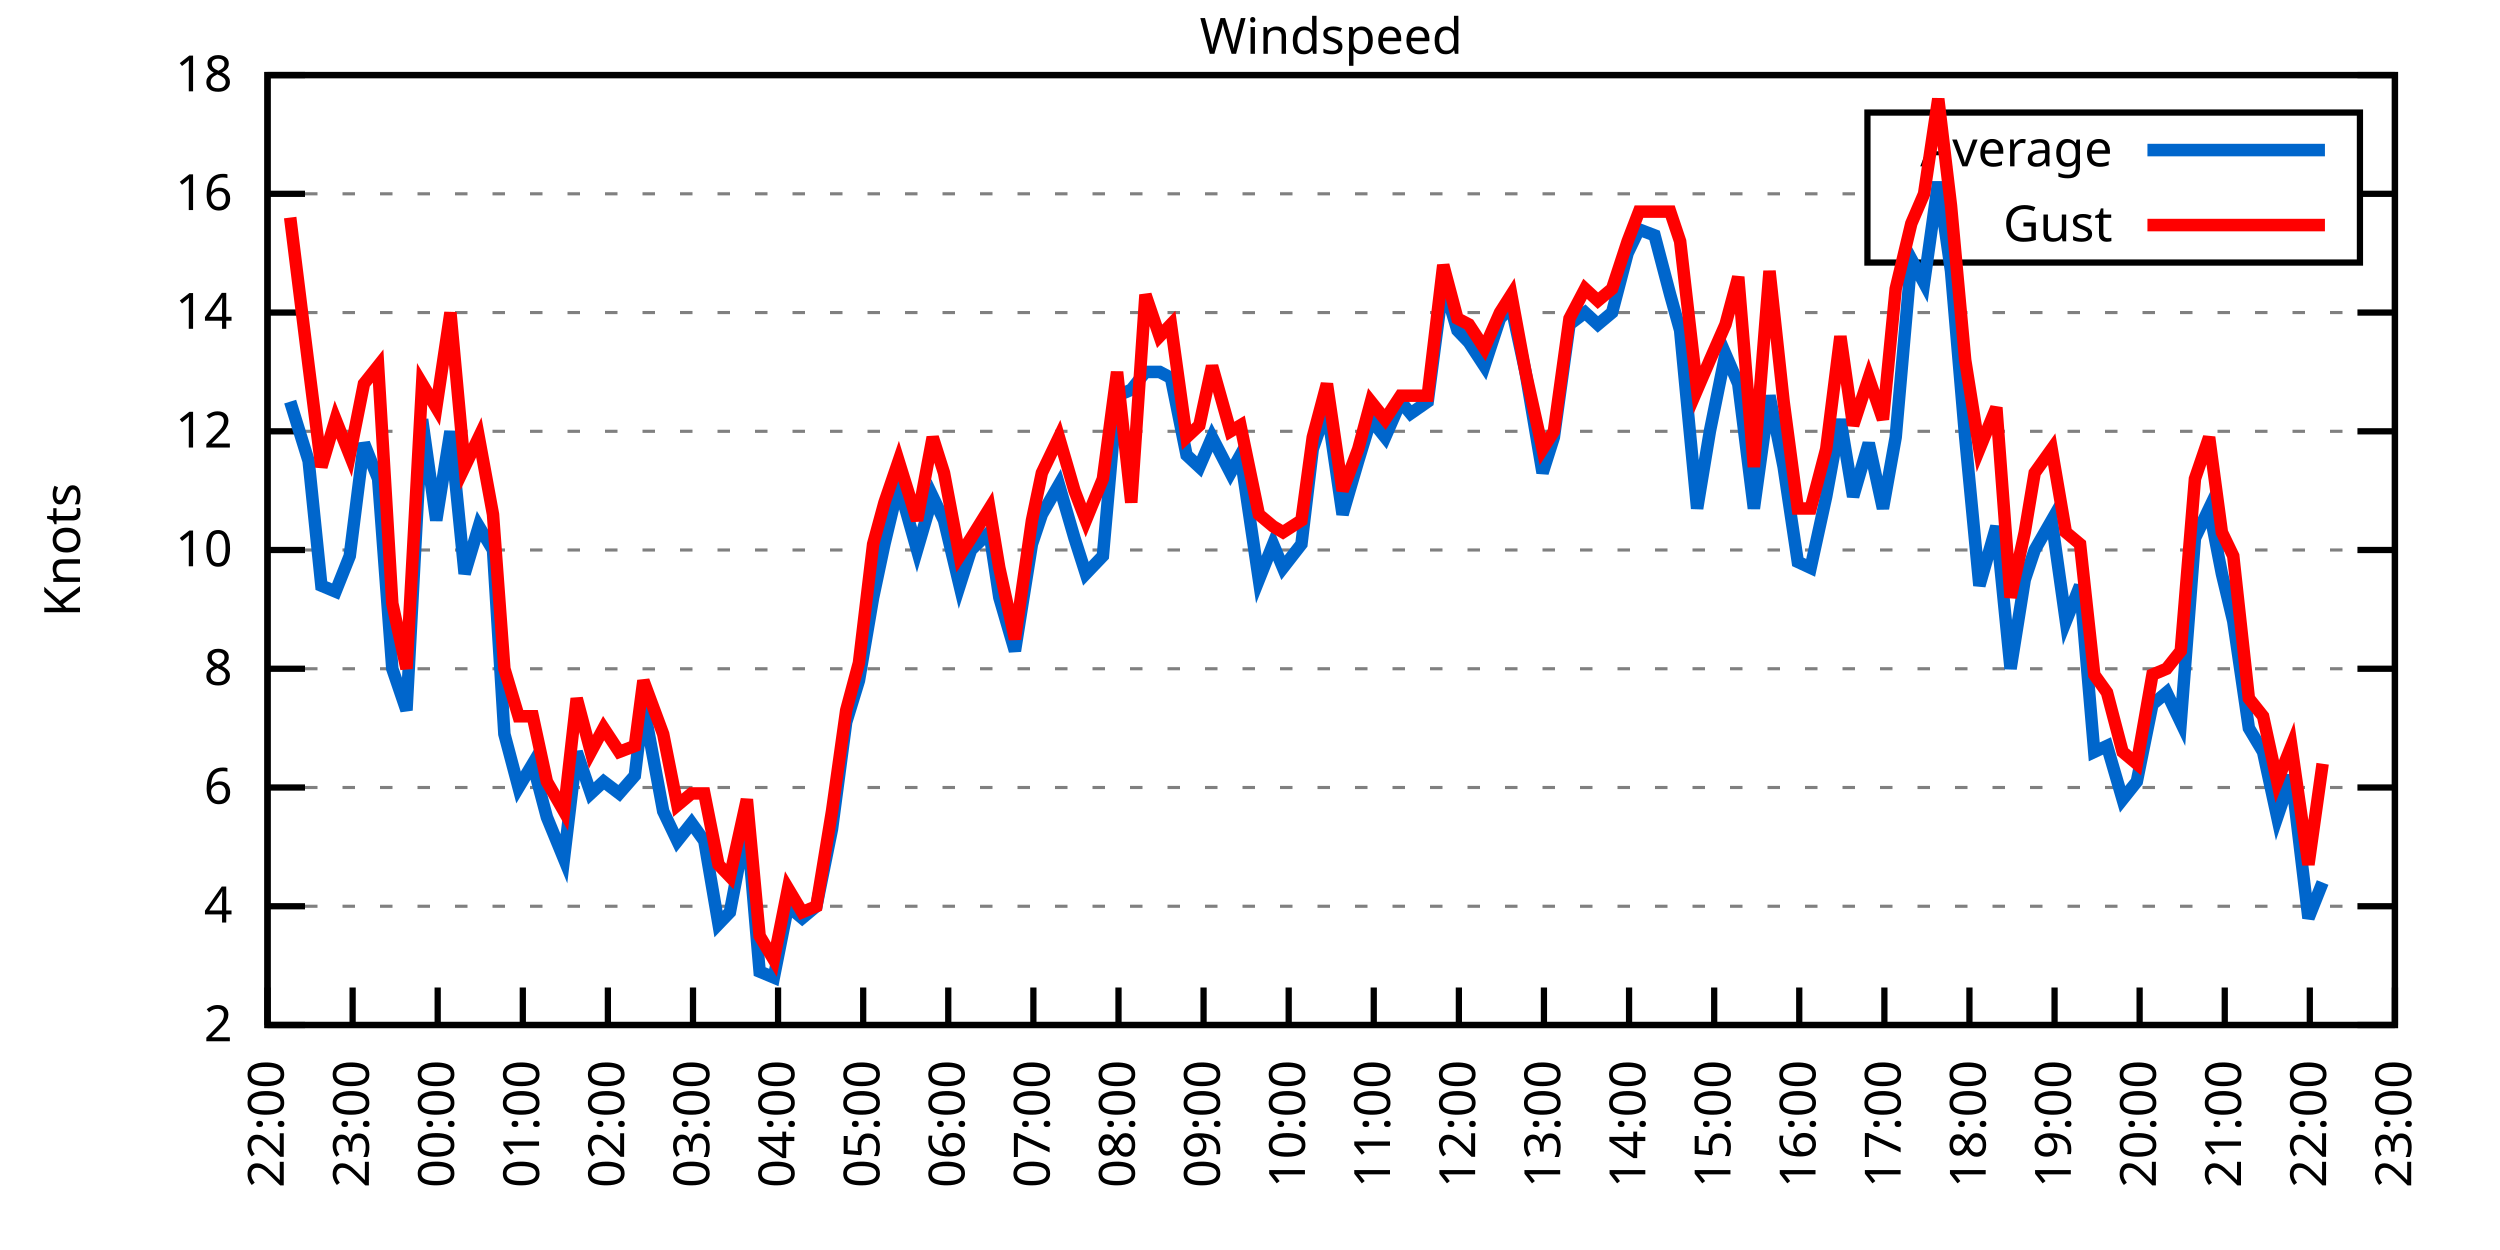
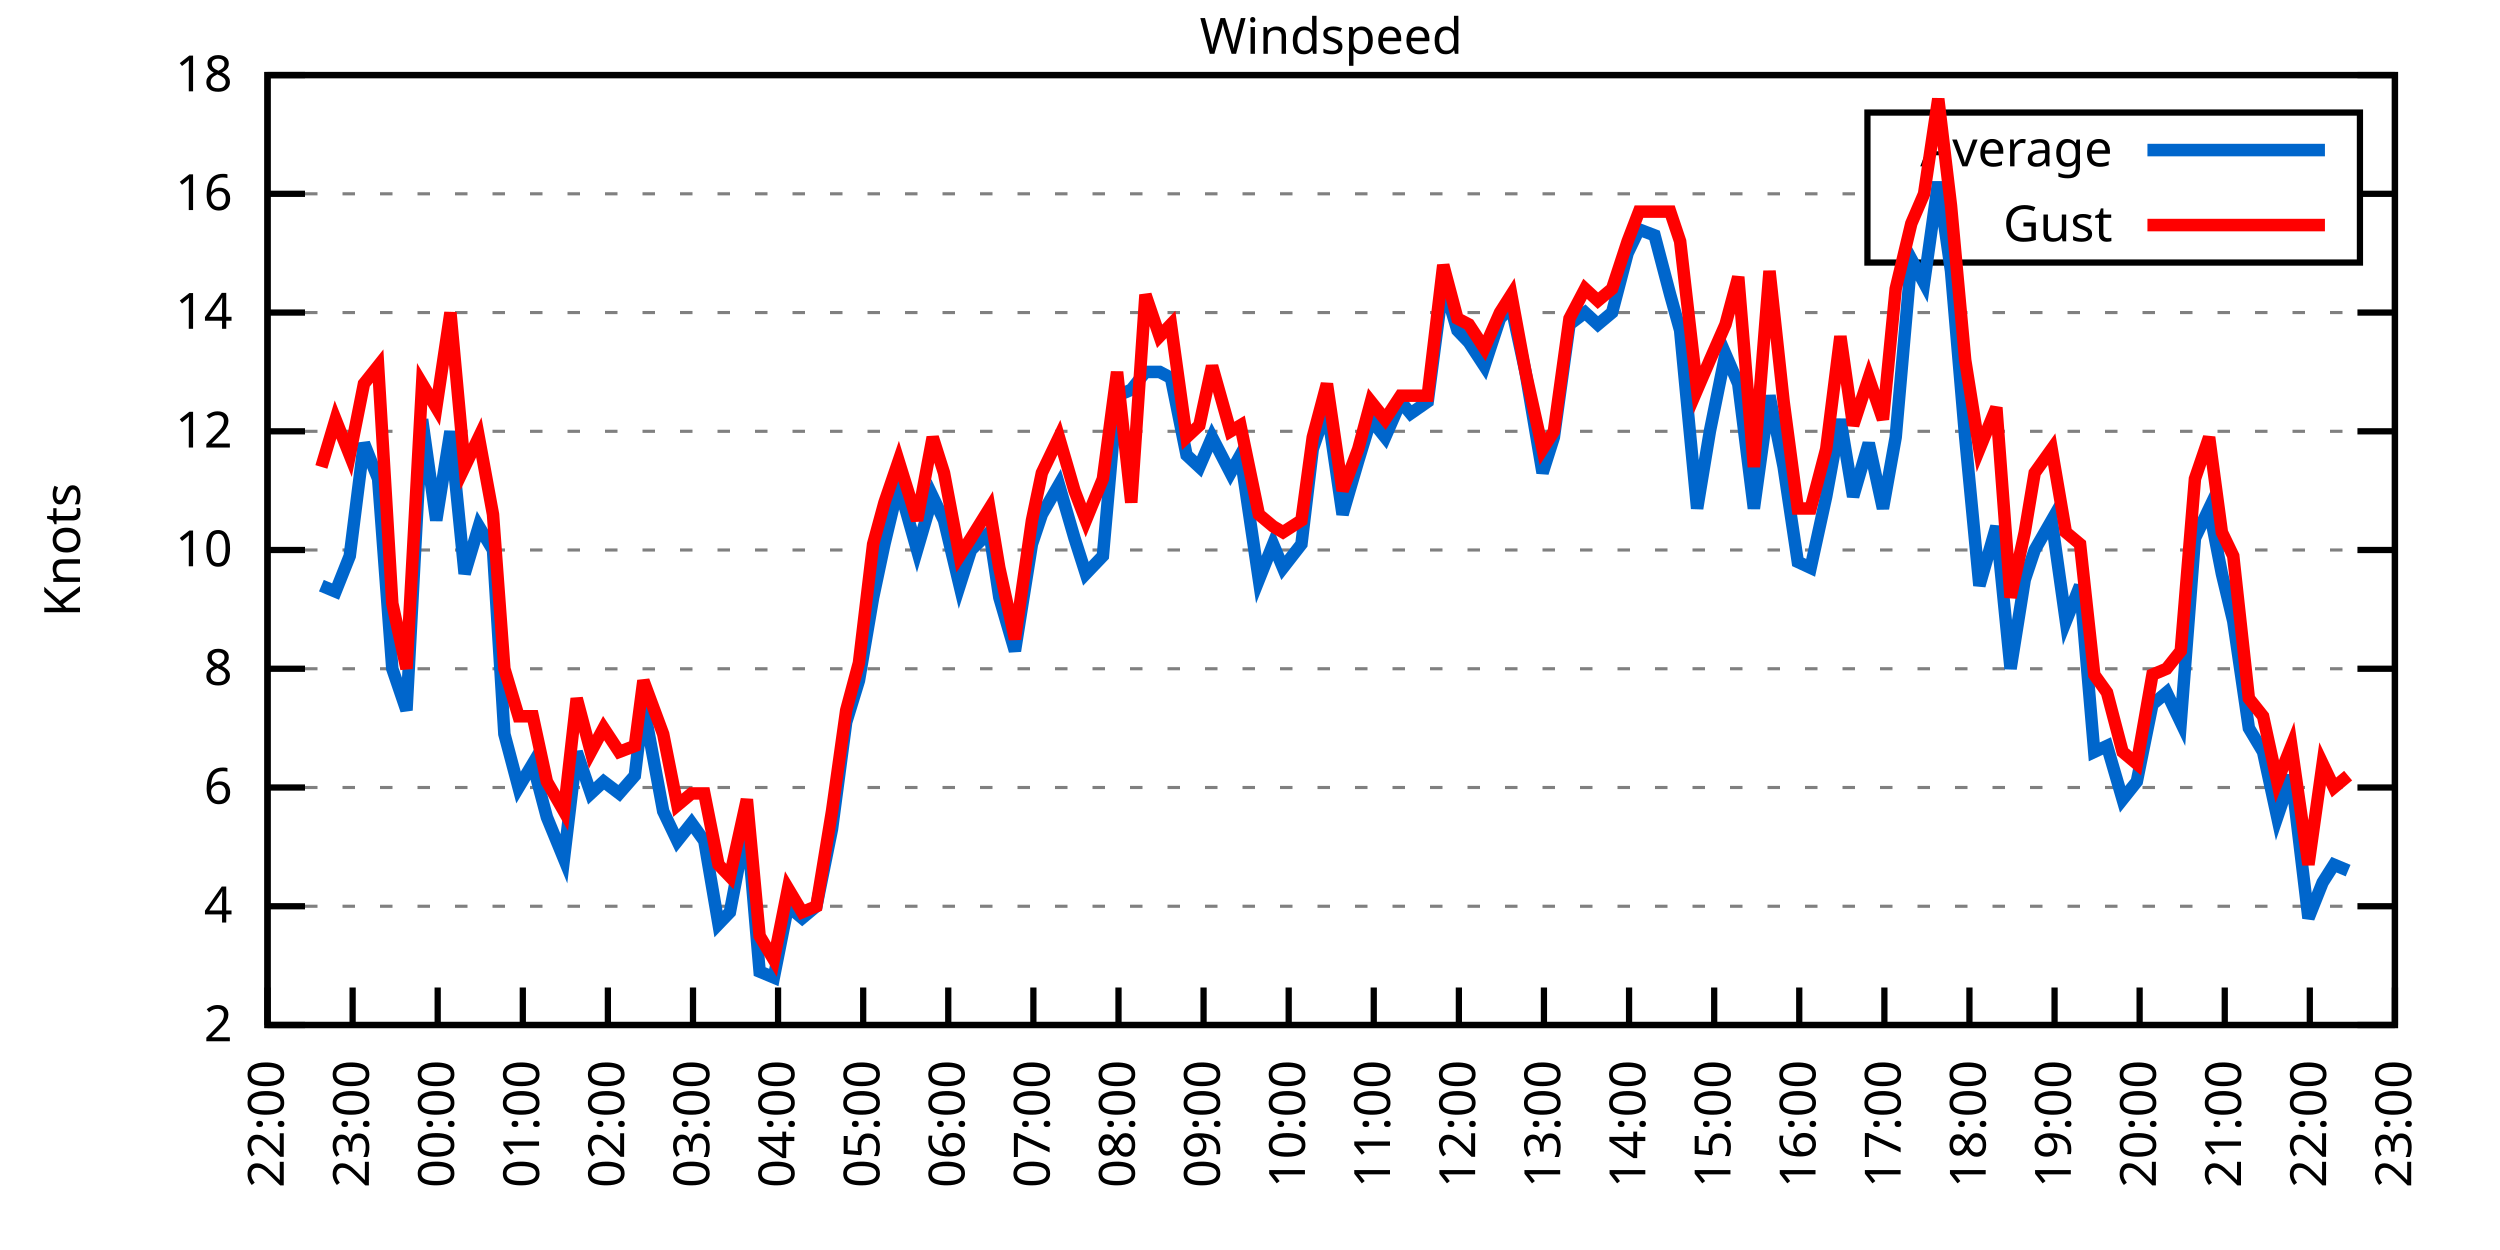
<svg xmlns="http://www.w3.org/2000/svg" xmlns:xlink="http://www.w3.org/1999/xlink" width="400" height="200" viewBox="0 0 400 200">
  <g id="gnuplot_canvas">
    <rect x="0" y="0" width="400" height="200" fill="none" />
    <defs>
      <circle id="gpDot" r="0.5" stroke-width="0.5" stroke="currentColor" />
      <path id="gpPt0" stroke-width="0.333" stroke="currentColor" d="M-1,0 h2 M0,-1 v2" />
      <path id="gpPt1" stroke-width="0.333" stroke="currentColor" d="M-1,-1 L1,1 M1,-1 L-1,1" />
      <path id="gpPt2" stroke-width="0.333" stroke="currentColor" d="M-1,0 L1,0 M0,-1 L0,1 M-1,-1 L1,1 M-1,1 L1,-1" />
      <rect id="gpPt3" stroke-width="0.333" stroke="currentColor" x="-1" y="-1" width="2" height="2" />
      <rect id="gpPt4" stroke-width="0.333" stroke="currentColor" fill="currentColor" x="-1" y="-1" width="2" height="2" />
      <circle id="gpPt5" stroke-width="0.333" stroke="currentColor" cx="0" cy="0" r="1" />
      <use xlink:href="#gpPt5" id="gpPt6" fill="currentColor" stroke="none" />
      <path id="gpPt7" stroke-width="0.333" stroke="currentColor" d="M0,-1.33 L-1.33,0.67 L1.33,0.67 z" />
      <use xlink:href="#gpPt7" id="gpPt8" fill="currentColor" stroke="none" />
      <use xlink:href="#gpPt7" id="gpPt9" stroke="currentColor" transform="rotate(180)" />
      <use xlink:href="#gpPt9" id="gpPt10" fill="currentColor" stroke="none" />
      <use xlink:href="#gpPt3" id="gpPt11" stroke="currentColor" transform="rotate(45)" />
      <use xlink:href="#gpPt11" id="gpPt12" fill="currentColor" stroke="none" />
      <path id="gpPt13" stroke-width="0.333" stroke="currentColor" d="M0,1.330 L1.265,0.411 L0.782,-1.067 L-0.782,-1.076 L-1.265,0.411 z" />
      <use xlink:href="#gpPt13" id="gpPt14" fill="currentColor" stroke="none" />
      <filter id="textbox" filterUnits="objectBoundingBox" x="0" y="0" height="1" width="1">
        <feFlood flood-color="white" flood-opacity="1" result="bgnd" />
        <feComposite in="SourceGraphic" in2="bgnd" operator="atop" />
      </filter>
      <filter id="greybox" filterUnits="objectBoundingBox" x="0" y="0" height="1" width="1">
        <feFlood flood-color="lightgrey" flood-opacity="1" result="grey" />
        <feComposite in="SourceGraphic" in2="grey" operator="atop" />
      </filter>
    </defs>
    <g fill="none" color="white" stroke="currentColor" stroke-width="1.00" stroke-linecap="butt" stroke-linejoin="miter">
</g>
    <g fill="none" color="black" stroke="currentColor" stroke-width="1.00" stroke-linecap="butt" stroke-linejoin="miter">
      <g stroke="none" shape-rendering="crispEdges">
        <polygon fill="rgb(255, 255, 255)" points="42.80,164.00 383.18,164.00 383.18,12.02 42.80,12.02 " />
      </g>
    </g>
    <g fill="none" color="black" stroke="currentColor" stroke-width="1.00" stroke-linecap="butt" stroke-linejoin="miter">
</g>
    <g fill="none" color="black" stroke="black" stroke-width="0.50" stroke-linecap="butt" stroke-linejoin="miter">
</g>
    <g fill="none" color="gray" stroke="currentColor" stroke-width="0.50" stroke-linecap="butt" stroke-linejoin="miter">
      <path stroke="gray" stroke-dasharray="2,4" class="gridline" d="M42.80,164.00 L383.19,164.00  " />
    </g>
    <g fill="none" color="gray" stroke="gray" stroke-width="1.00" stroke-linecap="butt" stroke-linejoin="miter">
</g>
    <g fill="none" color="black" stroke="currentColor" stroke-width="1.00" stroke-linecap="butt" stroke-linejoin="miter">
      <path stroke="black" d="M42.80,164.00 L48.80,164.00 M383.19,164.00 L377.19,164.00  " />
      <g transform="translate(37.20,166.60)" stroke="none" fill="black" font-family="Sans" font-size="8.00" text-anchor="end">
        <text>
          <tspan font-family="Sans"> 2</tspan>
        </text>
      </g>
    </g>
    <g fill="none" color="black" stroke="currentColor" stroke-width="1.00" stroke-linecap="butt" stroke-linejoin="miter">
</g>
    <g fill="none" color="black" stroke="black" stroke-width="0.50" stroke-linecap="butt" stroke-linejoin="miter">
</g>
    <g fill="none" color="gray" stroke="currentColor" stroke-width="0.50" stroke-linecap="butt" stroke-linejoin="miter">
      <path stroke="gray" stroke-dasharray="2,4" class="gridline" d="M42.80,145.00 L383.19,145.00  " />
    </g>
    <g fill="none" color="gray" stroke="gray" stroke-width="1.00" stroke-linecap="butt" stroke-linejoin="miter">
</g>
    <g fill="none" color="black" stroke="currentColor" stroke-width="1.00" stroke-linecap="butt" stroke-linejoin="miter">
      <path stroke="black" d="M42.80,145.00 L48.80,145.00 M383.19,145.00 L377.19,145.00  " />
      <g transform="translate(37.20,147.60)" stroke="none" fill="black" font-family="Sans" font-size="8.00" text-anchor="end">
        <text>
          <tspan font-family="Sans"> 4</tspan>
        </text>
      </g>
    </g>
    <g fill="none" color="black" stroke="currentColor" stroke-width="1.00" stroke-linecap="butt" stroke-linejoin="miter">
</g>
    <g fill="none" color="black" stroke="black" stroke-width="0.50" stroke-linecap="butt" stroke-linejoin="miter">
</g>
    <g fill="none" color="gray" stroke="currentColor" stroke-width="0.50" stroke-linecap="butt" stroke-linejoin="miter">
      <path stroke="gray" stroke-dasharray="2,4" class="gridline" d="M42.80,126.00 L383.19,126.00  " />
    </g>
    <g fill="none" color="gray" stroke="gray" stroke-width="1.00" stroke-linecap="butt" stroke-linejoin="miter">
</g>
    <g fill="none" color="black" stroke="currentColor" stroke-width="1.00" stroke-linecap="butt" stroke-linejoin="miter">
      <path stroke="black" d="M42.80,126.00 L48.80,126.00 M383.19,126.00 L377.19,126.00  " />
      <g transform="translate(37.20,128.60)" stroke="none" fill="black" font-family="Sans" font-size="8.00" text-anchor="end">
        <text>
          <tspan font-family="Sans"> 6</tspan>
        </text>
      </g>
    </g>
    <g fill="none" color="black" stroke="currentColor" stroke-width="1.00" stroke-linecap="butt" stroke-linejoin="miter">
</g>
    <g fill="none" color="black" stroke="black" stroke-width="0.50" stroke-linecap="butt" stroke-linejoin="miter">
</g>
    <g fill="none" color="gray" stroke="currentColor" stroke-width="0.50" stroke-linecap="butt" stroke-linejoin="miter">
      <path stroke="gray" stroke-dasharray="2,4" class="gridline" d="M42.80,107.00 L383.19,107.00  " />
    </g>
    <g fill="none" color="gray" stroke="gray" stroke-width="1.00" stroke-linecap="butt" stroke-linejoin="miter">
</g>
    <g fill="none" color="black" stroke="currentColor" stroke-width="1.00" stroke-linecap="butt" stroke-linejoin="miter">
      <path stroke="black" d="M42.80,107.00 L48.80,107.00 M383.19,107.00 L377.19,107.00  " />
      <g transform="translate(37.20,109.60)" stroke="none" fill="black" font-family="Sans" font-size="8.00" text-anchor="end">
        <text>
          <tspan font-family="Sans"> 8</tspan>
        </text>
      </g>
    </g>
    <g fill="none" color="black" stroke="currentColor" stroke-width="1.00" stroke-linecap="butt" stroke-linejoin="miter">
</g>
    <g fill="none" color="black" stroke="black" stroke-width="0.50" stroke-linecap="butt" stroke-linejoin="miter">
</g>
    <g fill="none" color="gray" stroke="currentColor" stroke-width="0.50" stroke-linecap="butt" stroke-linejoin="miter">
      <path stroke="gray" stroke-dasharray="2,4" class="gridline" d="M42.80,88.00 L383.19,88.00  " />
    </g>
    <g fill="none" color="gray" stroke="gray" stroke-width="1.00" stroke-linecap="butt" stroke-linejoin="miter">
</g>
    <g fill="none" color="black" stroke="currentColor" stroke-width="1.00" stroke-linecap="butt" stroke-linejoin="miter">
      <path stroke="black" d="M42.80,88.00 L48.80,88.00 M383.19,88.00 L377.19,88.00  " />
      <g transform="translate(37.20,90.60)" stroke="none" fill="black" font-family="Sans" font-size="8.00" text-anchor="end">
        <text>
          <tspan font-family="Sans"> 10</tspan>
        </text>
      </g>
    </g>
    <g fill="none" color="black" stroke="currentColor" stroke-width="1.00" stroke-linecap="butt" stroke-linejoin="miter">
</g>
    <g fill="none" color="black" stroke="black" stroke-width="0.50" stroke-linecap="butt" stroke-linejoin="miter">
</g>
    <g fill="none" color="gray" stroke="currentColor" stroke-width="0.50" stroke-linecap="butt" stroke-linejoin="miter">
      <path stroke="gray" stroke-dasharray="2,4" class="gridline" d="M42.80,69.01 L383.19,69.01  " />
    </g>
    <g fill="none" color="gray" stroke="gray" stroke-width="1.00" stroke-linecap="butt" stroke-linejoin="miter">
</g>
    <g fill="none" color="black" stroke="currentColor" stroke-width="1.00" stroke-linecap="butt" stroke-linejoin="miter">
      <path stroke="black" d="M42.80,69.01 L48.80,69.01 M383.19,69.01 L377.19,69.01  " />
      <g transform="translate(37.20,71.61)" stroke="none" fill="black" font-family="Sans" font-size="8.00" text-anchor="end">
        <text>
          <tspan font-family="Sans"> 12</tspan>
        </text>
      </g>
    </g>
    <g fill="none" color="black" stroke="currentColor" stroke-width="1.00" stroke-linecap="butt" stroke-linejoin="miter">
</g>
    <g fill="none" color="black" stroke="black" stroke-width="0.50" stroke-linecap="butt" stroke-linejoin="miter">
</g>
    <g fill="none" color="gray" stroke="currentColor" stroke-width="0.50" stroke-linecap="butt" stroke-linejoin="miter">
      <path stroke="gray" stroke-dasharray="2,4" class="gridline" d="M42.80,50.01 L383.19,50.01  " />
    </g>
    <g fill="none" color="gray" stroke="gray" stroke-width="1.00" stroke-linecap="butt" stroke-linejoin="miter">
</g>
    <g fill="none" color="black" stroke="currentColor" stroke-width="1.00" stroke-linecap="butt" stroke-linejoin="miter">
      <path stroke="black" d="M42.80,50.01 L48.80,50.01 M383.19,50.01 L377.19,50.01  " />
      <g transform="translate(37.20,52.61)" stroke="none" fill="black" font-family="Sans" font-size="8.00" text-anchor="end">
        <text>
          <tspan font-family="Sans"> 14</tspan>
        </text>
      </g>
    </g>
    <g fill="none" color="black" stroke="currentColor" stroke-width="1.00" stroke-linecap="butt" stroke-linejoin="miter">
</g>
    <g fill="none" color="black" stroke="black" stroke-width="0.50" stroke-linecap="butt" stroke-linejoin="miter">
</g>
    <g fill="none" color="gray" stroke="currentColor" stroke-width="0.50" stroke-linecap="butt" stroke-linejoin="miter">
      <path stroke="gray" stroke-dasharray="2,4" class="gridline" d="M42.80,31.01 L298.79,31.01 M377.59,31.01 L383.19,31.01  " />
    </g>
    <g fill="none" color="gray" stroke="gray" stroke-width="1.00" stroke-linecap="butt" stroke-linejoin="miter">
</g>
    <g fill="none" color="black" stroke="currentColor" stroke-width="1.00" stroke-linecap="butt" stroke-linejoin="miter">
      <path stroke="black" d="M42.80,31.01 L48.80,31.01 M383.19,31.01 L377.19,31.01  " />
      <g transform="translate(37.20,33.61)" stroke="none" fill="black" font-family="Sans" font-size="8.00" text-anchor="end">
        <text>
          <tspan font-family="Sans"> 16</tspan>
        </text>
      </g>
    </g>
    <g fill="none" color="black" stroke="currentColor" stroke-width="1.00" stroke-linecap="butt" stroke-linejoin="miter">
</g>
    <g fill="none" color="black" stroke="black" stroke-width="0.50" stroke-linecap="butt" stroke-linejoin="miter">
</g>
    <g fill="none" color="gray" stroke="currentColor" stroke-width="0.50" stroke-linecap="butt" stroke-linejoin="miter">
      <path stroke="gray" stroke-dasharray="2,4" class="gridline" d="M42.80,12.01 L383.19,12.01  " />
    </g>
    <g fill="none" color="gray" stroke="gray" stroke-width="1.00" stroke-linecap="butt" stroke-linejoin="miter">
</g>
    <g fill="none" color="black" stroke="currentColor" stroke-width="1.00" stroke-linecap="butt" stroke-linejoin="miter">
      <path stroke="black" d="M42.80,12.01 L48.80,12.01 M383.19,12.01 L377.19,12.01  " />
      <g transform="translate(37.20,14.61)" stroke="none" fill="black" font-family="Sans" font-size="8.00" text-anchor="end">
        <text>
          <tspan font-family="Sans"> 18</tspan>
        </text>
      </g>
    </g>
    <g fill="none" color="black" stroke="currentColor" stroke-width="1.00" stroke-linecap="butt" stroke-linejoin="miter">
      <path stroke="black" d="M42.80,164.00 L42.80,158.00  " />
      <g transform="translate(45.40,169.60) rotate(270.00)" stroke="none" fill="black" font-family="Sans" font-size="8.00" text-anchor="end">
        <text>
          <tspan font-family="Sans">22:00</tspan>
        </text>
      </g>
    </g>
    <g fill="none" color="black" stroke="currentColor" stroke-width="1.00" stroke-linecap="butt" stroke-linejoin="miter">
      <path stroke="black" d="M56.42,164.00 L56.42,158.00  " />
      <g transform="translate(59.02,169.60) rotate(270.00)" stroke="none" fill="black" font-family="Sans" font-size="8.00" text-anchor="end">
        <text>
          <tspan font-family="Sans">23:00</tspan>
        </text>
      </g>
    </g>
    <g fill="none" color="black" stroke="currentColor" stroke-width="1.00" stroke-linecap="butt" stroke-linejoin="miter">
      <path stroke="black" d="M70.03,164.00 L70.03,158.00  " />
      <g transform="translate(72.63,169.60) rotate(270.00)" stroke="none" fill="black" font-family="Sans" font-size="8.00" text-anchor="end">
        <text>
          <tspan font-family="Sans">00:00</tspan>
        </text>
      </g>
    </g>
    <g fill="none" color="black" stroke="currentColor" stroke-width="1.00" stroke-linecap="butt" stroke-linejoin="miter">
      <path stroke="black" d="M83.65,164.00 L83.65,158.00  " />
      <g transform="translate(86.25,169.60) rotate(270.00)" stroke="none" fill="black" font-family="Sans" font-size="8.00" text-anchor="end">
        <text>
          <tspan font-family="Sans">01:00</tspan>
        </text>
      </g>
    </g>
    <g fill="none" color="black" stroke="currentColor" stroke-width="1.00" stroke-linecap="butt" stroke-linejoin="miter">
      <path stroke="black" d="M97.26,164.00 L97.26,158.00  " />
      <g transform="translate(99.86,169.60) rotate(270.00)" stroke="none" fill="black" font-family="Sans" font-size="8.00" text-anchor="end">
        <text>
          <tspan font-family="Sans">02:00</tspan>
        </text>
      </g>
    </g>
    <g fill="none" color="black" stroke="currentColor" stroke-width="1.00" stroke-linecap="butt" stroke-linejoin="miter">
      <path stroke="black" d="M110.88,164.00 L110.88,158.00  " />
      <g transform="translate(113.48,169.60) rotate(270.00)" stroke="none" fill="black" font-family="Sans" font-size="8.00" text-anchor="end">
        <text>
          <tspan font-family="Sans">03:00</tspan>
        </text>
      </g>
    </g>
    <g fill="none" color="black" stroke="currentColor" stroke-width="1.00" stroke-linecap="butt" stroke-linejoin="miter">
      <path stroke="black" d="M124.49,164.00 L124.49,158.00  " />
      <g transform="translate(127.09,169.60) rotate(270.00)" stroke="none" fill="black" font-family="Sans" font-size="8.00" text-anchor="end">
        <text>
          <tspan font-family="Sans">04:00</tspan>
        </text>
      </g>
    </g>
    <g fill="none" color="black" stroke="currentColor" stroke-width="1.00" stroke-linecap="butt" stroke-linejoin="miter">
      <path stroke="black" d="M138.11,164.00 L138.11,158.00  " />
      <g transform="translate(140.71,169.60) rotate(270.00)" stroke="none" fill="black" font-family="Sans" font-size="8.00" text-anchor="end">
        <text>
          <tspan font-family="Sans">05:00</tspan>
        </text>
      </g>
    </g>
    <g fill="none" color="black" stroke="currentColor" stroke-width="1.00" stroke-linecap="butt" stroke-linejoin="miter">
      <path stroke="black" d="M151.72,164.00 L151.72,158.00  " />
      <g transform="translate(154.32,169.60) rotate(270.00)" stroke="none" fill="black" font-family="Sans" font-size="8.00" text-anchor="end">
        <text>
          <tspan font-family="Sans">06:00</tspan>
        </text>
      </g>
    </g>
    <g fill="none" color="black" stroke="currentColor" stroke-width="1.00" stroke-linecap="butt" stroke-linejoin="miter">
      <path stroke="black" d="M165.34,164.00 L165.34,158.00  " />
      <g transform="translate(167.94,169.60) rotate(270.00)" stroke="none" fill="black" font-family="Sans" font-size="8.00" text-anchor="end">
        <text>
          <tspan font-family="Sans">07:00</tspan>
        </text>
      </g>
    </g>
    <g fill="none" color="black" stroke="currentColor" stroke-width="1.00" stroke-linecap="butt" stroke-linejoin="miter">
      <path stroke="black" d="M178.96,164.00 L178.96,158.00  " />
      <g transform="translate(181.56,169.60) rotate(270.00)" stroke="none" fill="black" font-family="Sans" font-size="8.00" text-anchor="end">
        <text>
          <tspan font-family="Sans">08:00</tspan>
        </text>
      </g>
    </g>
    <g fill="none" color="black" stroke="currentColor" stroke-width="1.00" stroke-linecap="butt" stroke-linejoin="miter">
      <path stroke="black" d="M192.57,164.00 L192.57,158.00  " />
      <g transform="translate(195.17,169.60) rotate(270.00)" stroke="none" fill="black" font-family="Sans" font-size="8.00" text-anchor="end">
        <text>
          <tspan font-family="Sans">09:00</tspan>
        </text>
      </g>
    </g>
    <g fill="none" color="black" stroke="currentColor" stroke-width="1.00" stroke-linecap="butt" stroke-linejoin="miter">
      <path stroke="black" d="M206.19,164.00 L206.19,158.00  " />
      <g transform="translate(208.79,169.60) rotate(270.00)" stroke="none" fill="black" font-family="Sans" font-size="8.00" text-anchor="end">
        <text>
          <tspan font-family="Sans">10:00</tspan>
        </text>
      </g>
    </g>
    <g fill="none" color="black" stroke="currentColor" stroke-width="1.00" stroke-linecap="butt" stroke-linejoin="miter">
      <path stroke="black" d="M219.80,164.00 L219.80,158.00  " />
      <g transform="translate(222.40,169.60) rotate(270.00)" stroke="none" fill="black" font-family="Sans" font-size="8.00" text-anchor="end">
        <text>
          <tspan font-family="Sans">11:00</tspan>
        </text>
      </g>
    </g>
    <g fill="none" color="black" stroke="currentColor" stroke-width="1.00" stroke-linecap="butt" stroke-linejoin="miter">
      <path stroke="black" d="M233.42,164.00 L233.42,158.00  " />
      <g transform="translate(236.02,169.60) rotate(270.00)" stroke="none" fill="black" font-family="Sans" font-size="8.00" text-anchor="end">
        <text>
          <tspan font-family="Sans">12:00</tspan>
        </text>
      </g>
    </g>
    <g fill="none" color="black" stroke="currentColor" stroke-width="1.00" stroke-linecap="butt" stroke-linejoin="miter">
      <path stroke="black" d="M247.03,164.00 L247.03,158.00  " />
      <g transform="translate(249.63,169.60) rotate(270.00)" stroke="none" fill="black" font-family="Sans" font-size="8.00" text-anchor="end">
        <text>
          <tspan font-family="Sans">13:00</tspan>
        </text>
      </g>
    </g>
    <g fill="none" color="black" stroke="currentColor" stroke-width="1.00" stroke-linecap="butt" stroke-linejoin="miter">
      <path stroke="black" d="M260.65,164.00 L260.65,158.00  " />
      <g transform="translate(263.25,169.60) rotate(270.00)" stroke="none" fill="black" font-family="Sans" font-size="8.00" text-anchor="end">
        <text>
          <tspan font-family="Sans">14:00</tspan>
        </text>
      </g>
    </g>
    <g fill="none" color="black" stroke="currentColor" stroke-width="1.00" stroke-linecap="butt" stroke-linejoin="miter">
      <path stroke="black" d="M274.27,164.00 L274.27,158.00  " />
      <g transform="translate(276.87,169.60) rotate(270.00)" stroke="none" fill="black" font-family="Sans" font-size="8.00" text-anchor="end">
        <text>
          <tspan font-family="Sans">15:00</tspan>
        </text>
      </g>
    </g>
    <g fill="none" color="black" stroke="currentColor" stroke-width="1.00" stroke-linecap="butt" stroke-linejoin="miter">
      <path stroke="black" d="M287.88,164.00 L287.88,158.00  " />
      <g transform="translate(290.48,169.60) rotate(270.00)" stroke="none" fill="black" font-family="Sans" font-size="8.00" text-anchor="end">
        <text>
          <tspan font-family="Sans">16:00</tspan>
        </text>
      </g>
    </g>
    <g fill="none" color="black" stroke="currentColor" stroke-width="1.00" stroke-linecap="butt" stroke-linejoin="miter">
      <path stroke="black" d="M301.50,164.00 L301.50,158.00  " />
      <g transform="translate(304.10,169.60) rotate(270.00)" stroke="none" fill="black" font-family="Sans" font-size="8.00" text-anchor="end">
        <text>
          <tspan font-family="Sans">17:00</tspan>
        </text>
      </g>
    </g>
    <g fill="none" color="black" stroke="currentColor" stroke-width="1.00" stroke-linecap="butt" stroke-linejoin="miter">
      <path stroke="black" d="M315.11,164.00 L315.11,158.00  " />
      <g transform="translate(317.71,169.60) rotate(270.00)" stroke="none" fill="black" font-family="Sans" font-size="8.00" text-anchor="end">
        <text>
          <tspan font-family="Sans">18:00</tspan>
        </text>
      </g>
    </g>
    <g fill="none" color="black" stroke="currentColor" stroke-width="1.00" stroke-linecap="butt" stroke-linejoin="miter">
      <path stroke="black" d="M328.73,164.00 L328.73,158.00  " />
      <g transform="translate(331.33,169.60) rotate(270.00)" stroke="none" fill="black" font-family="Sans" font-size="8.00" text-anchor="end">
        <text>
          <tspan font-family="Sans">19:00</tspan>
        </text>
      </g>
    </g>
    <g fill="none" color="black" stroke="currentColor" stroke-width="1.00" stroke-linecap="butt" stroke-linejoin="miter">
      <path stroke="black" d="M342.34,164.00 L342.34,158.00  " />
      <g transform="translate(344.94,169.60) rotate(270.00)" stroke="none" fill="black" font-family="Sans" font-size="8.00" text-anchor="end">
        <text>
          <tspan font-family="Sans">20:00</tspan>
        </text>
      </g>
    </g>
    <g fill="none" color="black" stroke="currentColor" stroke-width="1.00" stroke-linecap="butt" stroke-linejoin="miter">
      <path stroke="black" d="M355.96,164.00 L355.96,158.00  " />
      <g transform="translate(358.56,169.60) rotate(270.00)" stroke="none" fill="black" font-family="Sans" font-size="8.00" text-anchor="end">
        <text>
          <tspan font-family="Sans">21:00</tspan>
        </text>
      </g>
    </g>
    <g fill="none" color="black" stroke="currentColor" stroke-width="1.00" stroke-linecap="butt" stroke-linejoin="miter">
      <path stroke="black" d="M369.57,164.00 L369.57,158.00  " />
      <g transform="translate(372.17,169.60) rotate(270.00)" stroke="none" fill="black" font-family="Sans" font-size="8.00" text-anchor="end">
        <text>
          <tspan font-family="Sans">22:00</tspan>
        </text>
      </g>
    </g>
    <g fill="none" color="black" stroke="currentColor" stroke-width="1.00" stroke-linecap="butt" stroke-linejoin="miter">
      <path stroke="black" d="M383.19,164.00 L383.19,158.00  " />
      <g transform="translate(385.79,169.60) rotate(270.00)" stroke="none" fill="black" font-family="Sans" font-size="8.00" text-anchor="end">
        <text>
          <tspan font-family="Sans">23:00</tspan>
        </text>
      </g>
    </g>
    <g fill="none" color="black" stroke="currentColor" stroke-width="1.00" stroke-linecap="butt" stroke-linejoin="miter">
</g>
    <g fill="none" color="black" stroke="currentColor" stroke-width="1.00" stroke-linecap="butt" stroke-linejoin="miter">
      <path stroke="black" d="M42.80,12.01 L42.80,164.00 L383.19,164.00 L383.19,12.01 L42.80,12.01 Z  " />
    </g>
    <g fill="none" color="black" stroke="currentColor" stroke-width="1.00" stroke-linecap="butt" stroke-linejoin="miter">
</g>
    <g fill="none" color="black" stroke="currentColor" stroke-width="1.00" stroke-linecap="butt" stroke-linejoin="miter">
      <path stroke="black" d="M298.79,42.01 L298.79,18.01 L377.59,18.01 L377.59,42.01 L298.79,42.01 Z  " />
    </g>
    <g id="Windspeed_plot_1">
      <g fill="none" color="white" stroke="black" stroke-width="2.00" stroke-linecap="butt" stroke-linejoin="miter">
</g>
      <g fill="none" color="black" stroke="currentColor" stroke-width="2.00" stroke-linecap="butt" stroke-linejoin="miter">
        <g transform="translate(337.99,26.61)" stroke="none" fill="black" font-family="Sans" font-size="8.00" text-anchor="end">
          <text>
            <tspan font-family="Sans">Average</tspan>
          </text>
        </g>
      </g>
      <g fill="none" color="black" stroke="currentColor" stroke-width="2.00" stroke-linecap="butt" stroke-linejoin="miter">
-         <path stroke="rgb(  0, 102, 204)" d="M343.59,24.01 L371.99,24.01 M46.43,64.26 L49.38,73.76 L51.42,93.70 L53.69,94.65 L55.96,88.95 L58.23,70.91   L60.50,76.61 L62.77,107.00 L65.04,113.65 L67.54,67.11 L69.80,83.26 L72.07,69.01 L74.34,91.80 L76.61,84.21   L78.88,88.00 L80.70,117.45 L82.97,126.00 L85.24,122.20 L87.50,130.75 L90.23,137.40 L92.27,120.30 L94.54,126.95   L96.58,125.05 L99.08,126.95 L101.57,124.10 L102.94,112.70 L106.11,129.80 L108.38,134.55 L110.65,131.70 L112.69,134.55   L114.96,147.85 L116.78,145.95 L119.50,131.70 L121.54,155.45 L123.81,156.40 L126.08,145.00 L128.35,146.90 L130.62,145.00   L133.12,132.65 L135.39,115.55 L137.43,108.90 L139.70,95.60 L141.51,87.06 L143.78,77.56 L146.73,88.00 L149.23,79.46   L151.04,83.26 L153.54,93.70 L155.36,88.00 L158.31,85.16 L159.89,95.60 L162.39,104.15 L165.11,87.06 L166.70,82.31   L169.43,77.56 L171.92,86.11 L173.74,91.80 L176.46,88.95 L178.73,63.31 L181.00,62.36 L183.27,59.51 L185.54,59.51   L187.35,60.46 L189.85,72.81 L191.89,74.71 L193.93,69.96 L196.88,75.66 L198.47,72.81 L201.42,92.75 L203.69,87.06   L205.28,90.85 L208.23,87.06 L210.04,71.86 L212.31,65.21 L214.81,82.31 L217.31,73.76 L219.35,67.11 L221.62,69.96   L224.11,64.26 L225.70,66.16 L228.43,64.26 L230.92,45.26 L233.19,52.86 L235.01,54.76 L237.50,58.56 L240.00,50.96   L241.81,49.06 L244.08,59.51 L246.81,75.66 L248.62,69.96 L251.12,51.91 L253.61,50.01 L255.66,51.91 L257.93,50.01   L260.42,40.51 L262.24,36.71 L264.73,37.66 L267.23,47.16 L268.82,52.86 L271.54,81.36 L273.58,69.01 L276.08,56.66   L278.12,61.41 L280.62,81.36 L283.12,63.31 L285.38,74.71 L287.65,89.90 L289.70,90.85 L292.19,79.46 L294.46,67.11   L296.50,79.46 L299.00,70.91 L301.27,81.36 L303.31,69.96 L305.81,41.46 L307.85,45.26 L310.12,29.11 L312.16,43.36   L314.43,69.96 L316.70,93.70 L319.42,84.21 L321.69,107.00 L323.96,92.75 L325.55,88.00 L328.27,83.26 L330.54,99.40   L332.81,93.70 L335.08,120.30 L337.12,119.35 L339.62,127.90 L341.89,125.05 L344.39,112.70 L346.65,110.80 L348.92,115.55   L351.19,86.11 L353.46,81.36 L355.50,91.80 L357.32,99.40 L359.82,116.50 L362.09,120.30 L364.36,130.75 L366.62,124.10   L369.35,146.90 L371.62,141.20  " />
+         <path stroke="rgb(  0, 102, 204)" d="M343.59,24.01 L371.99,24.01 M51.42,93.70 L53.69,94.65 L55.96,88.95 L58.23,70.91 L60.50,76.61 L62.77,107.00   L65.04,113.65 L67.54,67.11 L69.80,83.26 L72.07,69.01 L74.34,91.80 L76.61,84.21 L78.88,88.00 L80.70,117.45   L82.97,126.00 L85.24,122.20 L87.50,130.75 L90.23,137.40 L92.27,120.30 L94.54,126.95 L96.58,125.05 L99.08,126.95   L101.57,124.10 L102.94,112.70 L106.11,129.80 L108.38,134.55 L110.65,131.70 L112.69,134.55 L114.96,147.85 L116.78,145.95   L119.50,131.70 L121.54,155.45 L123.81,156.40 L126.08,145.00 L128.35,146.90 L130.62,145.00 L133.12,132.65 L135.39,115.55   L137.43,108.90 L139.70,95.60 L141.51,87.06 L143.78,77.56 L146.73,88.00 L149.23,79.46 L151.04,83.26 L153.54,93.70   L155.36,88.00 L158.31,85.16 L159.89,95.60 L162.39,104.15 L165.11,87.06 L166.70,82.31 L169.43,77.56 L171.92,86.11   L173.74,91.80 L176.46,88.95 L178.73,63.31 L181.00,62.36 L183.27,59.51 L185.54,59.51 L187.35,60.46 L189.85,72.81   L191.89,74.71 L193.93,69.96 L196.88,75.66 L198.47,72.81 L201.42,92.75 L203.69,87.06 L205.28,90.85 L208.23,87.06   L210.04,71.86 L212.31,65.21 L214.81,82.31 L217.31,73.76 L219.35,67.11 L221.62,69.96 L224.11,64.26 L225.70,66.16   L228.43,64.26 L230.92,45.26 L233.19,52.86 L235.01,54.76 L237.50,58.56 L240.00,50.96 L241.81,49.06 L244.08,59.51   L246.81,75.66 L248.62,69.96 L251.12,51.91 L253.61,50.01 L255.66,51.91 L257.93,50.01 L260.42,40.51 L262.24,36.71   L264.73,37.66 L267.23,47.16 L268.82,52.86 L271.54,81.36 L273.58,69.01 L276.08,56.66 L278.12,61.41 L280.62,81.36   L283.12,63.31 L285.38,74.71 L287.65,89.90 L289.70,90.85 L292.19,79.46 L294.46,67.11 L296.50,79.46 L299.00,70.91   L301.27,81.36 L303.31,69.96 L305.81,41.46 L307.85,45.26 L310.12,29.11 L312.16,43.36 L314.43,69.96 L316.70,93.70   L319.42,84.21 L321.69,107.00 L323.96,92.75 L325.55,88.00 L328.27,83.26 L330.54,99.40 L332.81,93.70 L335.08,120.30   L337.12,119.35 L339.62,127.90 L341.89,125.05 L344.39,112.70 L346.65,110.80 L348.92,115.55 L351.19,86.11 L353.46,81.36   L355.50,91.80 L357.32,99.40 L359.82,116.50 L362.09,120.30 L364.36,130.75 L366.62,124.10 L369.35,146.90 L371.62,141.20   L373.43,138.35 L375.70,139.30  " />
      </g>
    </g>
    <g id="Windspeed_plot_2">
      <g fill="none" color="black" stroke="currentColor" stroke-width="2.00" stroke-linecap="butt" stroke-linejoin="miter">
        <g transform="translate(337.99,38.61)" stroke="none" fill="black" font-family="Sans" font-size="8.00" text-anchor="end">
          <text>
            <tspan font-family="Sans">Gust</tspan>
          </text>
        </g>
      </g>
      <g fill="none" color="black" stroke="currentColor" stroke-width="2.00" stroke-linecap="butt" stroke-linejoin="miter">
-         <path stroke="rgb(255,   0,   0)" d="M343.59,36.01 L371.99,36.01 M46.43,34.81 L49.38,58.56 L51.42,74.71 L53.69,67.11 L55.96,72.81 L58.23,61.41   L60.50,58.56 L62.77,96.55 L65.04,107.00 L67.54,61.41 L69.80,65.21 L72.07,50.01 L74.34,74.71 L76.61,69.96   L78.88,82.31 L80.70,107.00 L82.97,114.60 L85.24,114.60 L87.50,125.05 L90.23,129.80 L92.27,111.75 L94.54,120.30   L96.58,116.50 L99.08,120.30 L101.57,119.35 L102.94,108.90 L106.11,117.45 L108.38,128.85 L110.65,126.95 L112.69,126.95   L114.96,138.35 L116.78,140.25 L119.50,127.90 L121.54,149.75 L123.81,153.55 L126.08,142.15 L128.35,145.95 L130.62,145.00   L133.12,129.80 L135.39,113.65 L137.43,106.05 L139.70,87.06 L141.51,80.41 L143.78,73.76 L146.73,83.26 L149.23,69.96   L151.04,75.66 L153.54,88.95 L155.36,86.11 L158.31,81.36 L159.89,90.85 L162.39,102.25 L165.11,83.26 L166.70,75.66   L169.43,69.96 L171.92,78.51 L173.74,83.26 L176.46,76.61 L178.73,59.51 L181.00,80.41 L183.27,47.16 L185.54,53.81   L187.35,51.91 L189.85,69.96 L191.89,68.06 L193.93,58.56 L196.88,69.01 L198.47,68.06 L201.42,82.31 L203.69,84.21   L205.28,85.16 L208.23,83.26 L210.04,69.96 L212.31,61.41 L214.81,78.51 L217.31,71.86 L219.35,64.26 L221.62,67.11   L224.11,63.31 L225.70,63.31 L228.43,63.31 L230.92,42.41 L233.19,50.96 L235.01,51.91 L237.50,55.71 L240.00,50.01   L241.81,47.16 L244.08,59.51 L246.81,71.86 L248.62,69.01 L251.12,50.96 L253.61,46.21 L255.66,48.11 L257.93,46.21   L260.42,38.61 L262.24,33.86 L264.73,33.86 L267.23,33.86 L268.82,38.61 L271.54,62.36 L273.58,57.61 L276.08,51.91   L278.12,44.31 L280.62,74.71 L283.12,43.36 L285.38,64.26 L287.65,81.36 L289.70,81.36 L292.19,71.86 L294.46,53.81   L296.50,68.06 L299.00,60.46 L301.27,67.11 L303.31,46.21 L305.81,35.76 L307.85,31.01 L310.12,15.81 L312.16,32.91   L314.43,57.61 L316.70,71.86 L319.42,65.21 L321.69,95.60 L323.96,85.16 L325.55,75.66 L328.27,71.86 L330.54,85.16   L332.81,87.06 L335.08,107.95 L337.12,110.80 L339.62,120.30 L341.89,122.20 L344.39,107.95 L346.65,107.00 L348.92,104.15   L351.19,76.61 L353.46,69.96 L355.50,85.16 L357.32,88.95 L359.82,111.75 L362.09,114.60 L364.36,125.05 L366.62,119.35   L369.35,138.35 L371.62,122.20  " />
+         <path stroke="rgb(255,   0,   0)" d="M343.59,36.01 L371.99,36.01 M51.42,74.71 L53.69,67.11 L55.96,72.81 L58.23,61.41 L60.50,58.56 L62.77,96.55   L65.04,107.00 L67.54,61.41 L69.80,65.21 L72.07,50.01 L74.34,74.71 L76.61,69.96 L78.88,82.31 L80.70,107.00   L82.97,114.60 L85.24,114.60 L87.50,125.05 L90.23,129.80 L92.27,111.75 L94.54,120.30 L96.58,116.50 L99.08,120.30   L101.57,119.35 L102.94,108.90 L106.11,117.45 L108.38,128.85 L110.65,126.95 L112.69,126.95 L114.96,138.35 L116.78,140.25   L119.50,127.90 L121.54,149.75 L123.81,153.55 L126.08,142.15 L128.35,145.95 L130.62,145.00 L133.12,129.80 L135.39,113.65   L137.43,106.05 L139.70,87.06 L141.51,80.41 L143.78,73.76 L146.73,83.26 L149.23,69.96 L151.04,75.66 L153.54,88.95   L155.36,86.11 L158.31,81.36 L159.89,90.85 L162.39,102.25 L165.11,83.26 L166.70,75.66 L169.43,69.96 L171.92,78.51   L173.74,83.26 L176.46,76.61 L178.73,59.51 L181.00,80.41 L183.27,47.16 L185.54,53.81 L187.35,51.91 L189.85,69.96   L191.89,68.06 L193.93,58.56 L196.88,69.01 L198.47,68.06 L201.42,82.31 L203.69,84.21 L205.28,85.16 L208.23,83.26   L210.04,69.96 L212.31,61.41 L214.81,78.51 L217.31,71.86 L219.35,64.26 L221.62,67.11 L224.11,63.31 L225.70,63.31   L228.43,63.31 L230.92,42.41 L233.19,50.96 L235.01,51.91 L237.50,55.71 L240.00,50.01 L241.81,47.16 L244.08,59.51   L246.81,71.86 L248.62,69.01 L251.12,50.96 L253.61,46.21 L255.66,48.11 L257.93,46.21 L260.42,38.61 L262.24,33.86   L264.73,33.86 L267.23,33.86 L268.82,38.61 L271.54,62.36 L273.58,57.61 L276.08,51.91 L278.12,44.31 L280.62,74.71   L283.12,43.36 L285.38,64.26 L287.65,81.36 L289.70,81.36 L292.19,71.86 L294.46,53.81 L296.50,68.06 L299.00,60.46   L301.27,67.11 L303.31,46.21 L305.81,35.76 L307.85,31.01 L310.12,15.81 L312.16,32.91 L314.43,57.61 L316.70,71.86   L319.42,65.21 L321.69,95.60 L323.96,85.16 L325.55,75.66 L328.27,71.86 L330.54,85.16 L332.81,87.06 L335.08,107.95   L337.12,110.80 L339.62,120.30 L341.89,122.20 L344.39,107.95 L346.65,107.00 L348.92,104.15 L351.19,76.61 L353.46,69.96   L355.50,85.16 L357.32,88.95 L359.82,111.75 L362.09,114.60 L364.36,125.05 L366.62,119.35 L369.35,138.35 L371.62,122.20   L373.43,126.00 L375.70,124.10  " />
      </g>
    </g>
    <g fill="none" color="black" stroke="currentColor" stroke-width="2.00" stroke-linecap="butt" stroke-linejoin="miter">
</g>
    <g fill="none" color="black" stroke="black" stroke-width="1.00" stroke-linecap="butt" stroke-linejoin="miter">
</g>
    <g fill="none" color="black" stroke="currentColor" stroke-width="1.00" stroke-linecap="butt" stroke-linejoin="miter">
      <path stroke="black" d="M42.80,12.01 L42.80,164.00 L383.19,164.00 L383.19,12.01 L42.80,12.01 Z  " />
      <g transform="translate(12.80,88.01) rotate(270.00)" stroke="none" fill="black" font-family="Sans" font-size="8.00" text-anchor="middle">
        <text>
          <tspan font-family="Sans">Knots</tspan>
        </text>
      </g>
    </g>
    <g fill="none" color="black" stroke="currentColor" stroke-width="1.00" stroke-linecap="butt" stroke-linejoin="miter">
</g>
    <g fill="none" color="black" stroke="currentColor" stroke-width="1.00" stroke-linecap="butt" stroke-linejoin="miter">
      <g transform="translate(212.99,8.61)" stroke="none" fill="black" font-family="Sans" font-size="8.00" text-anchor="middle">
        <text>
          <tspan font-family="Sans">Windspeed</tspan>
        </text>
      </g>
    </g>
    <g fill="none" color="black" stroke="currentColor" stroke-width="1.00" stroke-linecap="butt" stroke-linejoin="miter">
</g>
  </g>
</svg>
